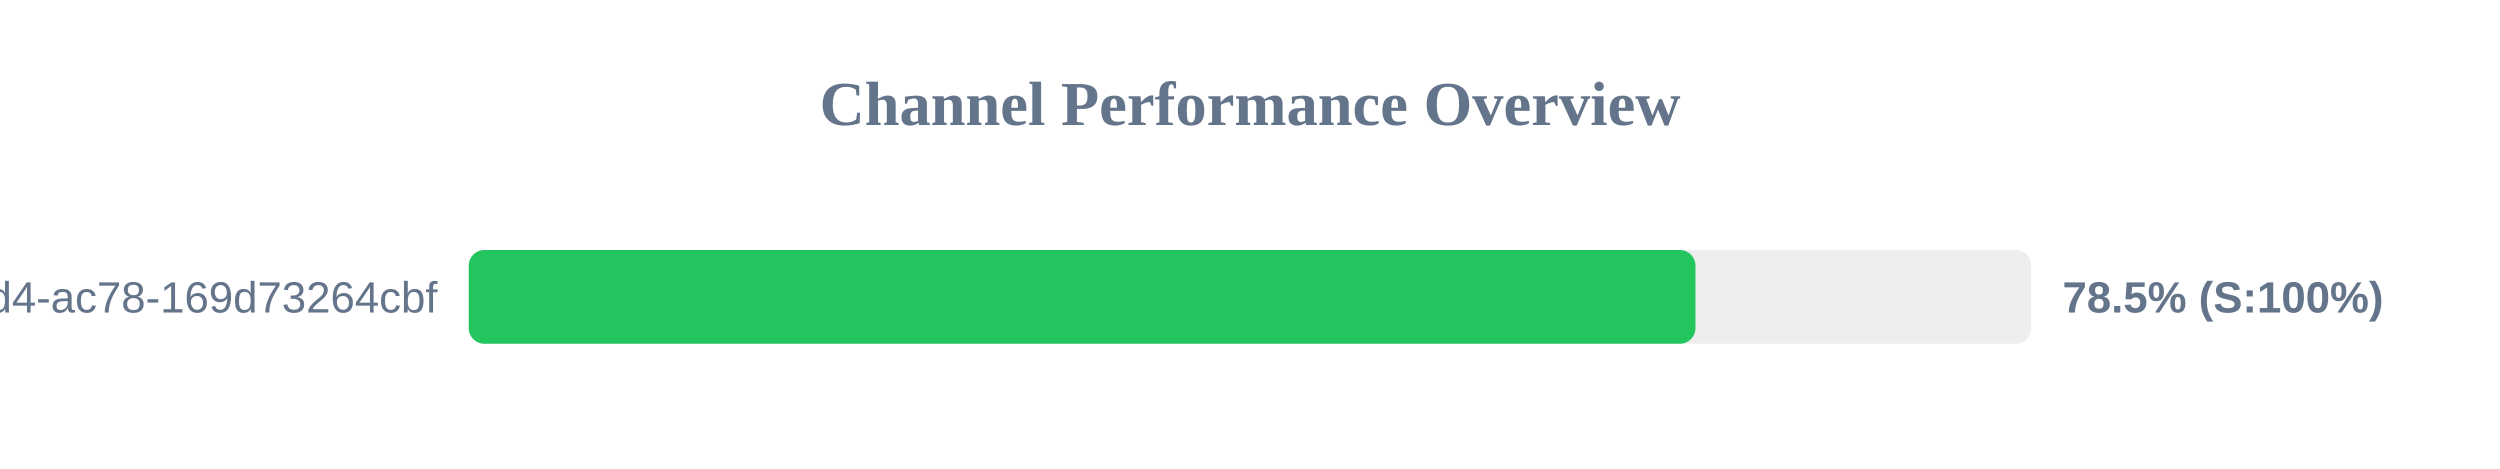
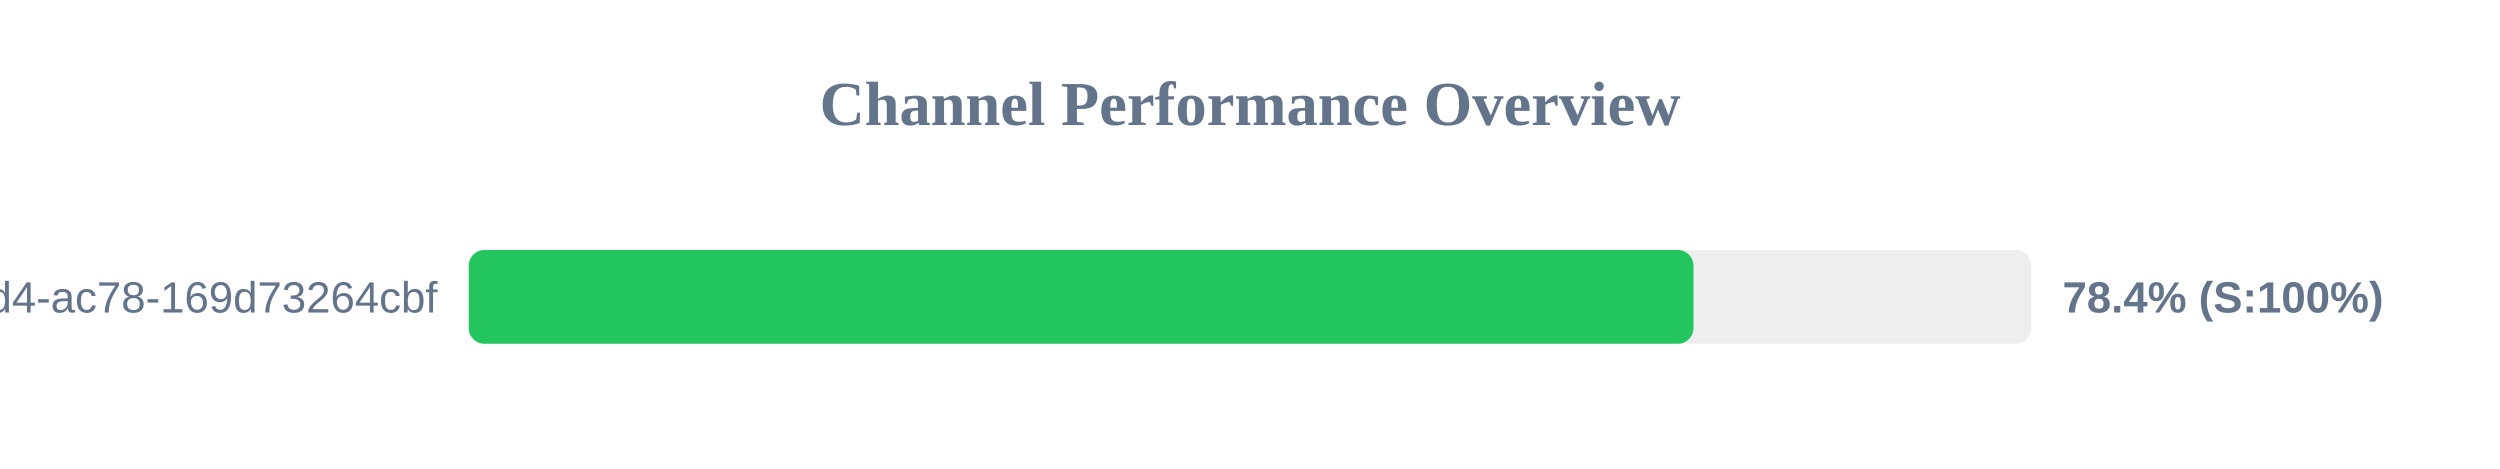
<svg xmlns="http://www.w3.org/2000/svg" width="800" height="150" version="1.1">
  <style>
        .row { font: 14px Arial; fill: #64748b; }
        .score { font: bold 14px Arial; fill: #64748b; }
    </style>
  <text x="400" y="40" text-anchor="middle" font-size="20px" font-weight="bold" fill="#64748b">Channel Performance Overview</text>
  <rect x="150" y="80" width="500" height="30" fill="#eee" rx="5" />
-   <rect x="150" y="80" width="392.55" height="30" fill="#22c55e" rx="5" />
+   <rect x="150" y="80" width="391.9" height="30" fill="#22c55e" rx="5" />
  <text x="140" y="100" text-anchor="end" class="row">?uuid=48c2c901-72e6-46d4-ac78-169d73264cbf</text>
-   <text x="660" y="100" text-anchor="start" class="score">78.5% (S:100%)</text>
+   <text x="660" y="100" text-anchor="start" class="score">78.4% (S:100%)</text>
</svg>
